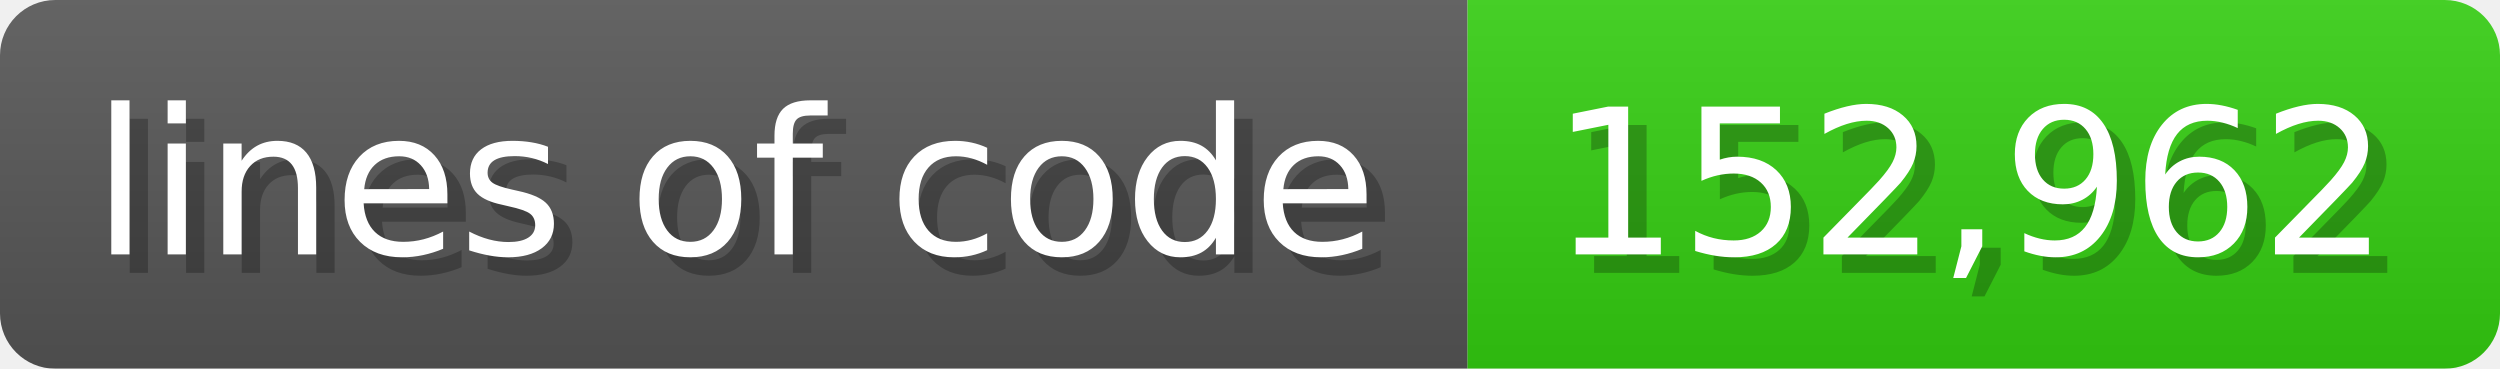
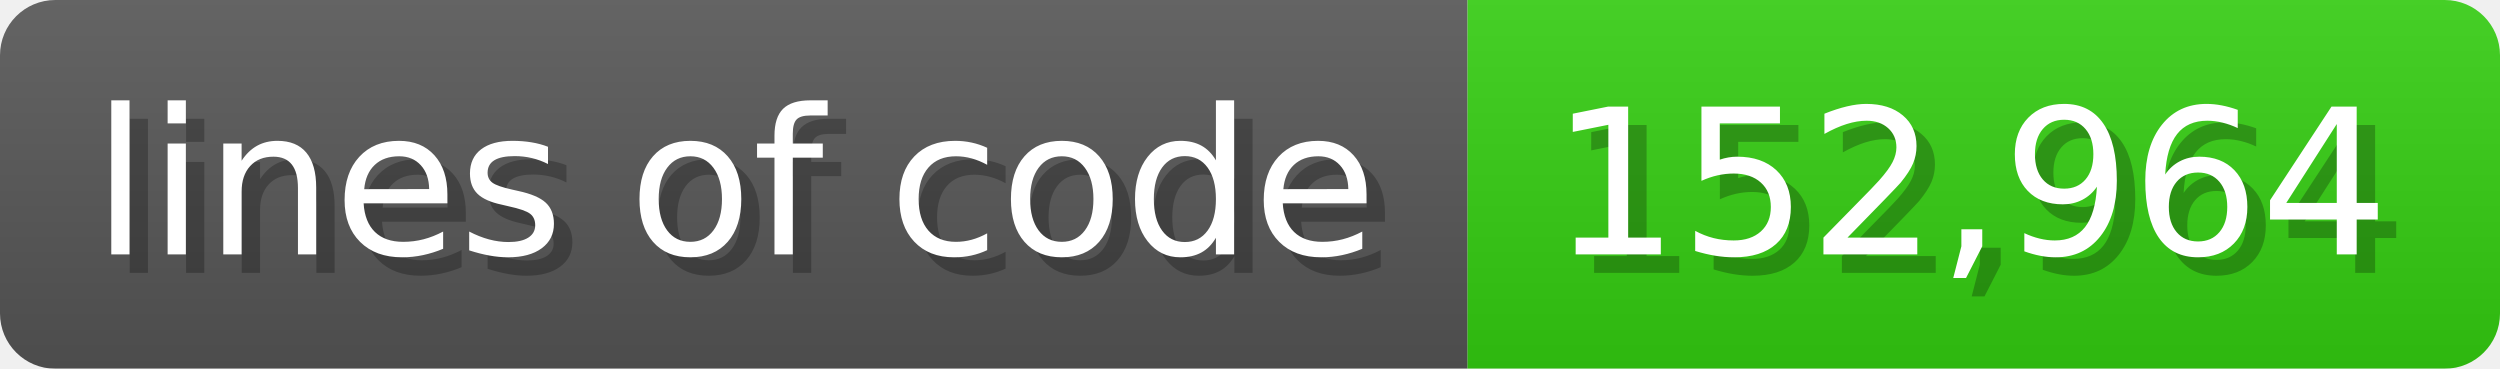
<svg xmlns="http://www.w3.org/2000/svg" width="135.6" height="20" viewBox="0 0 1356 200">
  <linearGradient id="a" x2="0" y2="100%">
    <stop offset="0" stop-opacity=".1" stop-color="#EEE" />
    <stop offset="1" stop-opacity=".1" />
  </linearGradient>
  <mask id="m">
    <rect width="1356" height="200" rx="30" fill="#FFF" />
  </mask>
  <g mask="url(#m)">
    <rect width="796" height="200" fill="#555" />
    <rect width="560" height="200" fill="#3C1" x="796" />
    <rect width="1356" height="200" fill="url(#a)" />
  </g>
  <g fill="#fff" text-anchor="start" font-family="Verdana,DejaVu Sans,sans-serif" font-size="110">
    <text x="60" y="148" textLength="696" fill="#000" opacity="0.25">lines of code</text>
    <text x="50" y="138" textLength="696">lines of code</text>
-     <text x="851" y="148" textLength="460" fill="#000" opacity="0.25">152,962</text>
-     <text x="841" y="138" textLength="460">152,962</text>
+     <text x="851" y="148" textLength="460" fill="#000" opacity="0.25">152,964</text>
+     <text x="841" y="138" textLength="460">152,964</text>
  </g>
</svg>
